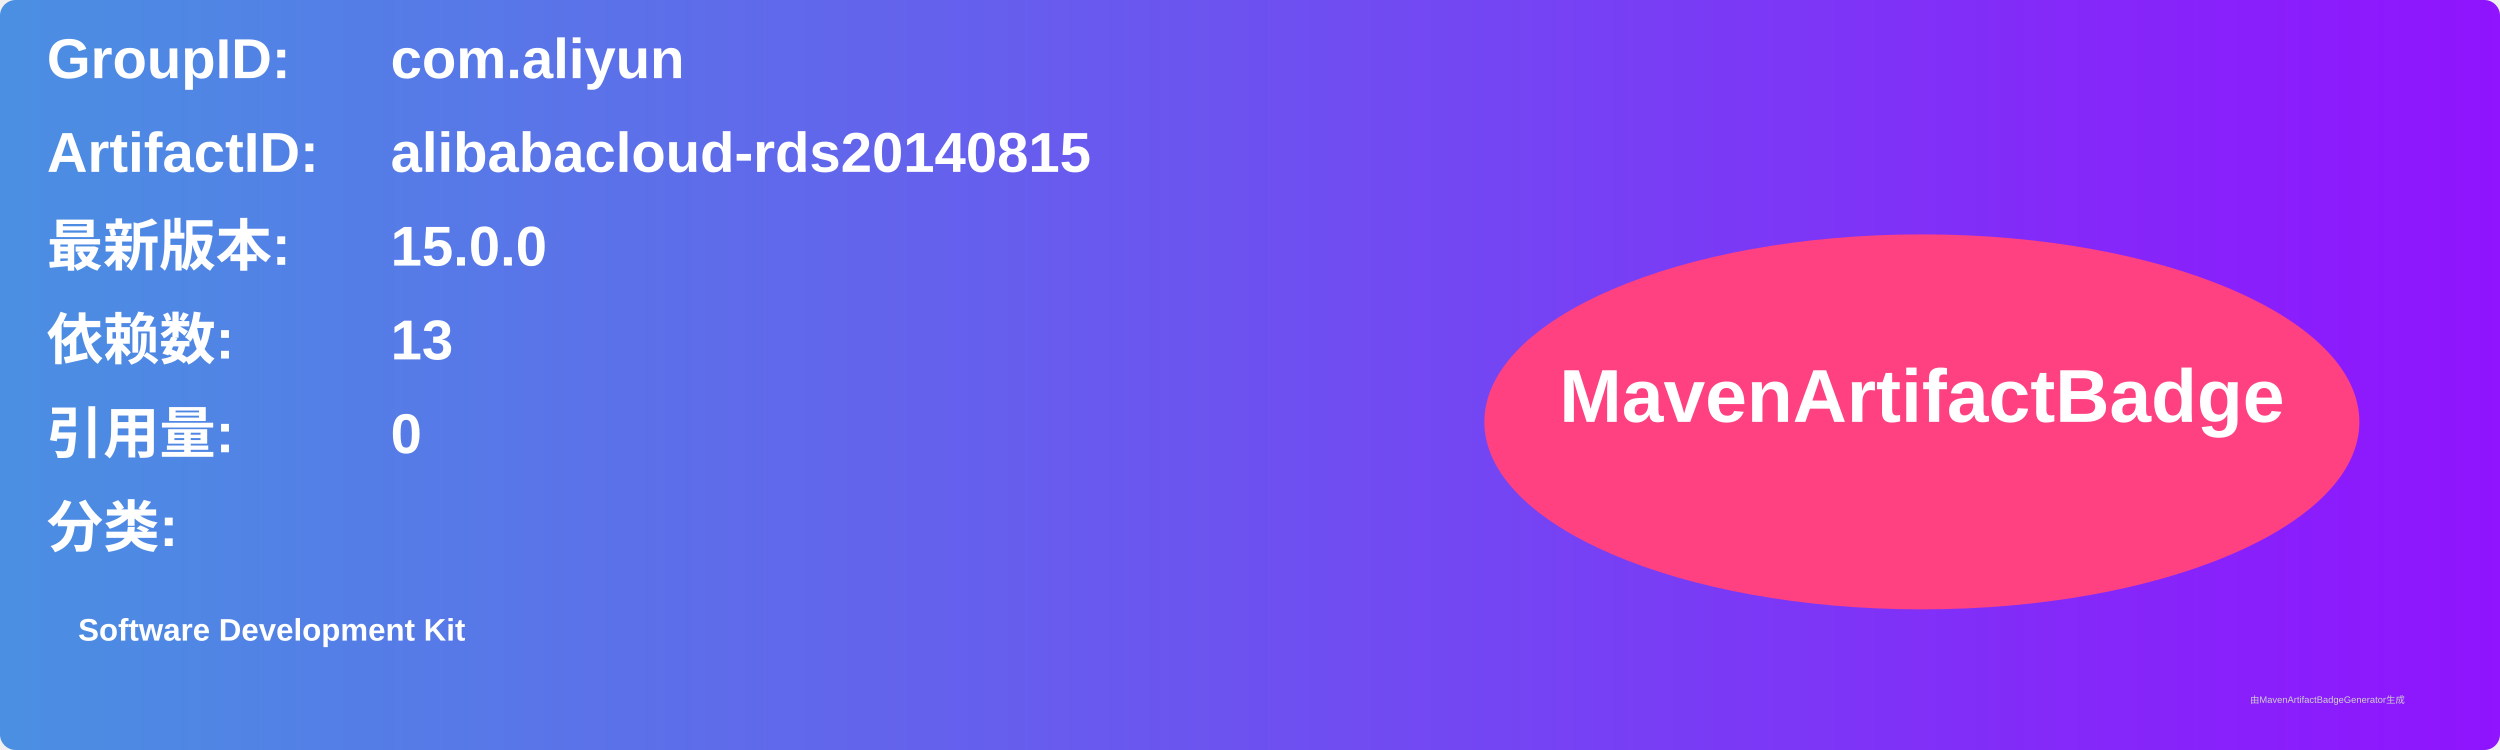
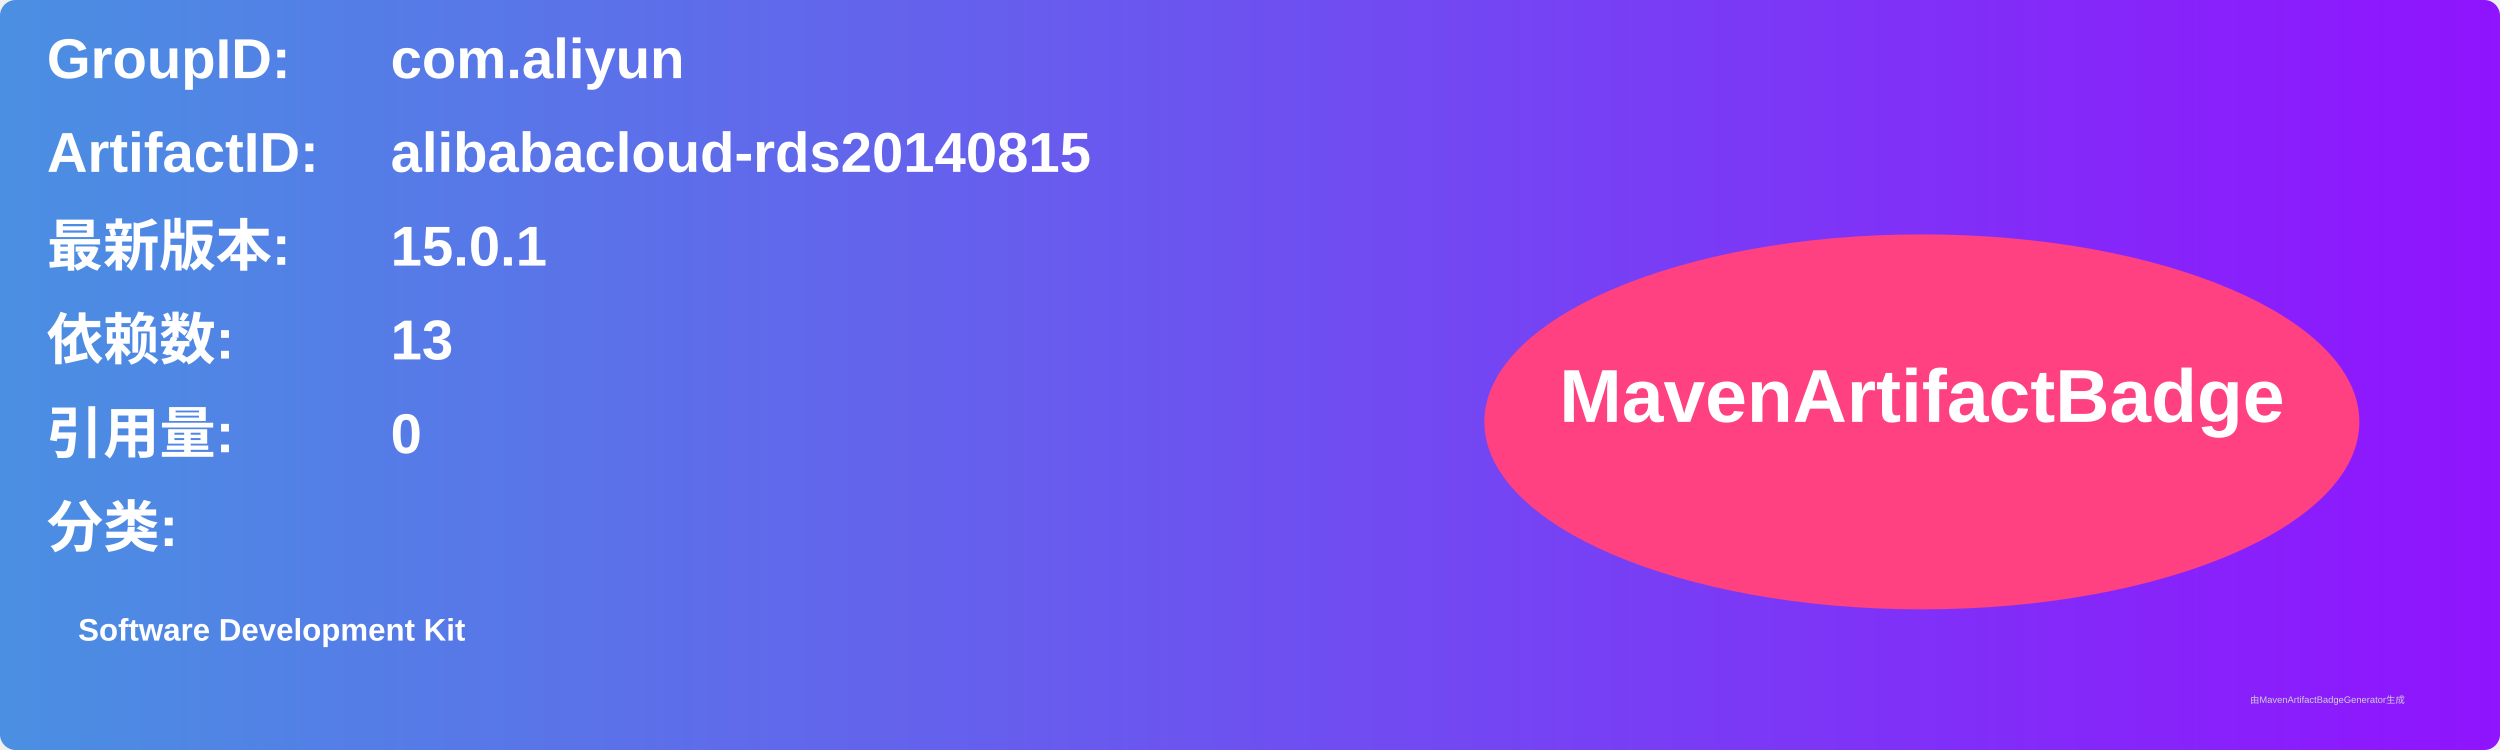
<svg xmlns="http://www.w3.org/2000/svg" width="800" height="240" viewBox="0 0 800 240">
  <linearGradient id="grad" x1="0%" y1="0%" x2="100%" y2="0%">
    <stop offset="0%" stop-color="#4a90e2" />
    <stop offset="100%" stop-color="#9013fe" />
  </linearGradient>
  <rect width="100%" height="100%" rx="5" ry="5" fill="url(#grad)" />
  <g transform="translate(15, 15)">
    <text x="0" y="10" font-family="Arial" font-size="18" fill="white" font-weight="bold" width="260">GroupID:</text>
    <text x="110" y="10" font-family="Arial" font-size="18" fill="white" font-weight="bold" width="460">com.aliyun</text>
    <text x="0" y="40" font-family="Arial" font-size="18" fill="white" font-weight="bold" width="260">ArtifactID:</text>
    <text x="110" y="40" font-family="Arial" font-size="18" fill="white" font-weight="bold" width="460">alibabacloud-rds20140815</text>
    <text x="0" y="70" font-family="Arial" font-size="18" fill="white" font-weight="bold">最新版本:</text>
    <text x="110" y="70" font-family="Arial" font-size="18" fill="white" font-weight="bold">
-       <tspan font-weight="bold">15.0.0</tspan>
+       <tspan font-weight="bold">15.0.1</tspan>
    </text>
    <text x="0" y="100" font-family="Arial" font-size="18" fill="white" font-weight="bold">依赖数: </text>
    <text x="110" y="100" font-family="Arial" font-size="18" fill="white">
      <tspan font-weight="bold">13</tspan>
    </text>
    <text x="0" y="130" font-family="Arial" font-size="18" fill="white" font-weight="bold">引用量: </text>
    <text x="110" y="130" font-family="Arial" font-size="18" fill="white">
      <tspan font-weight="bold">0</tspan>
    </text>
    <text x="0" y="160" font-family="Arial" font-size="18" fill="white" font-weight="bold">分类:</text>
    <text x="10" y="190" font-family="Arial" font-size="10" fill="white">
      <tspan font-weight="bold">Software Development Kit</tspan>
    </text>
    <ellipse cx="600" cy="120" rx="140" ry="60" fill="#ff4081" />
    <text x="600" y="120" text-anchor="middle" font-family="Arial" font-size="24" fill="white" font-weight="bold">MavenArtifactBadge</text>
  </g>
  <text x="720" y="225" font-family="Arial" font-size="3" fill="#d0d0d0">由MavenArtifactBadgeGenerator生成</text>
</svg>
